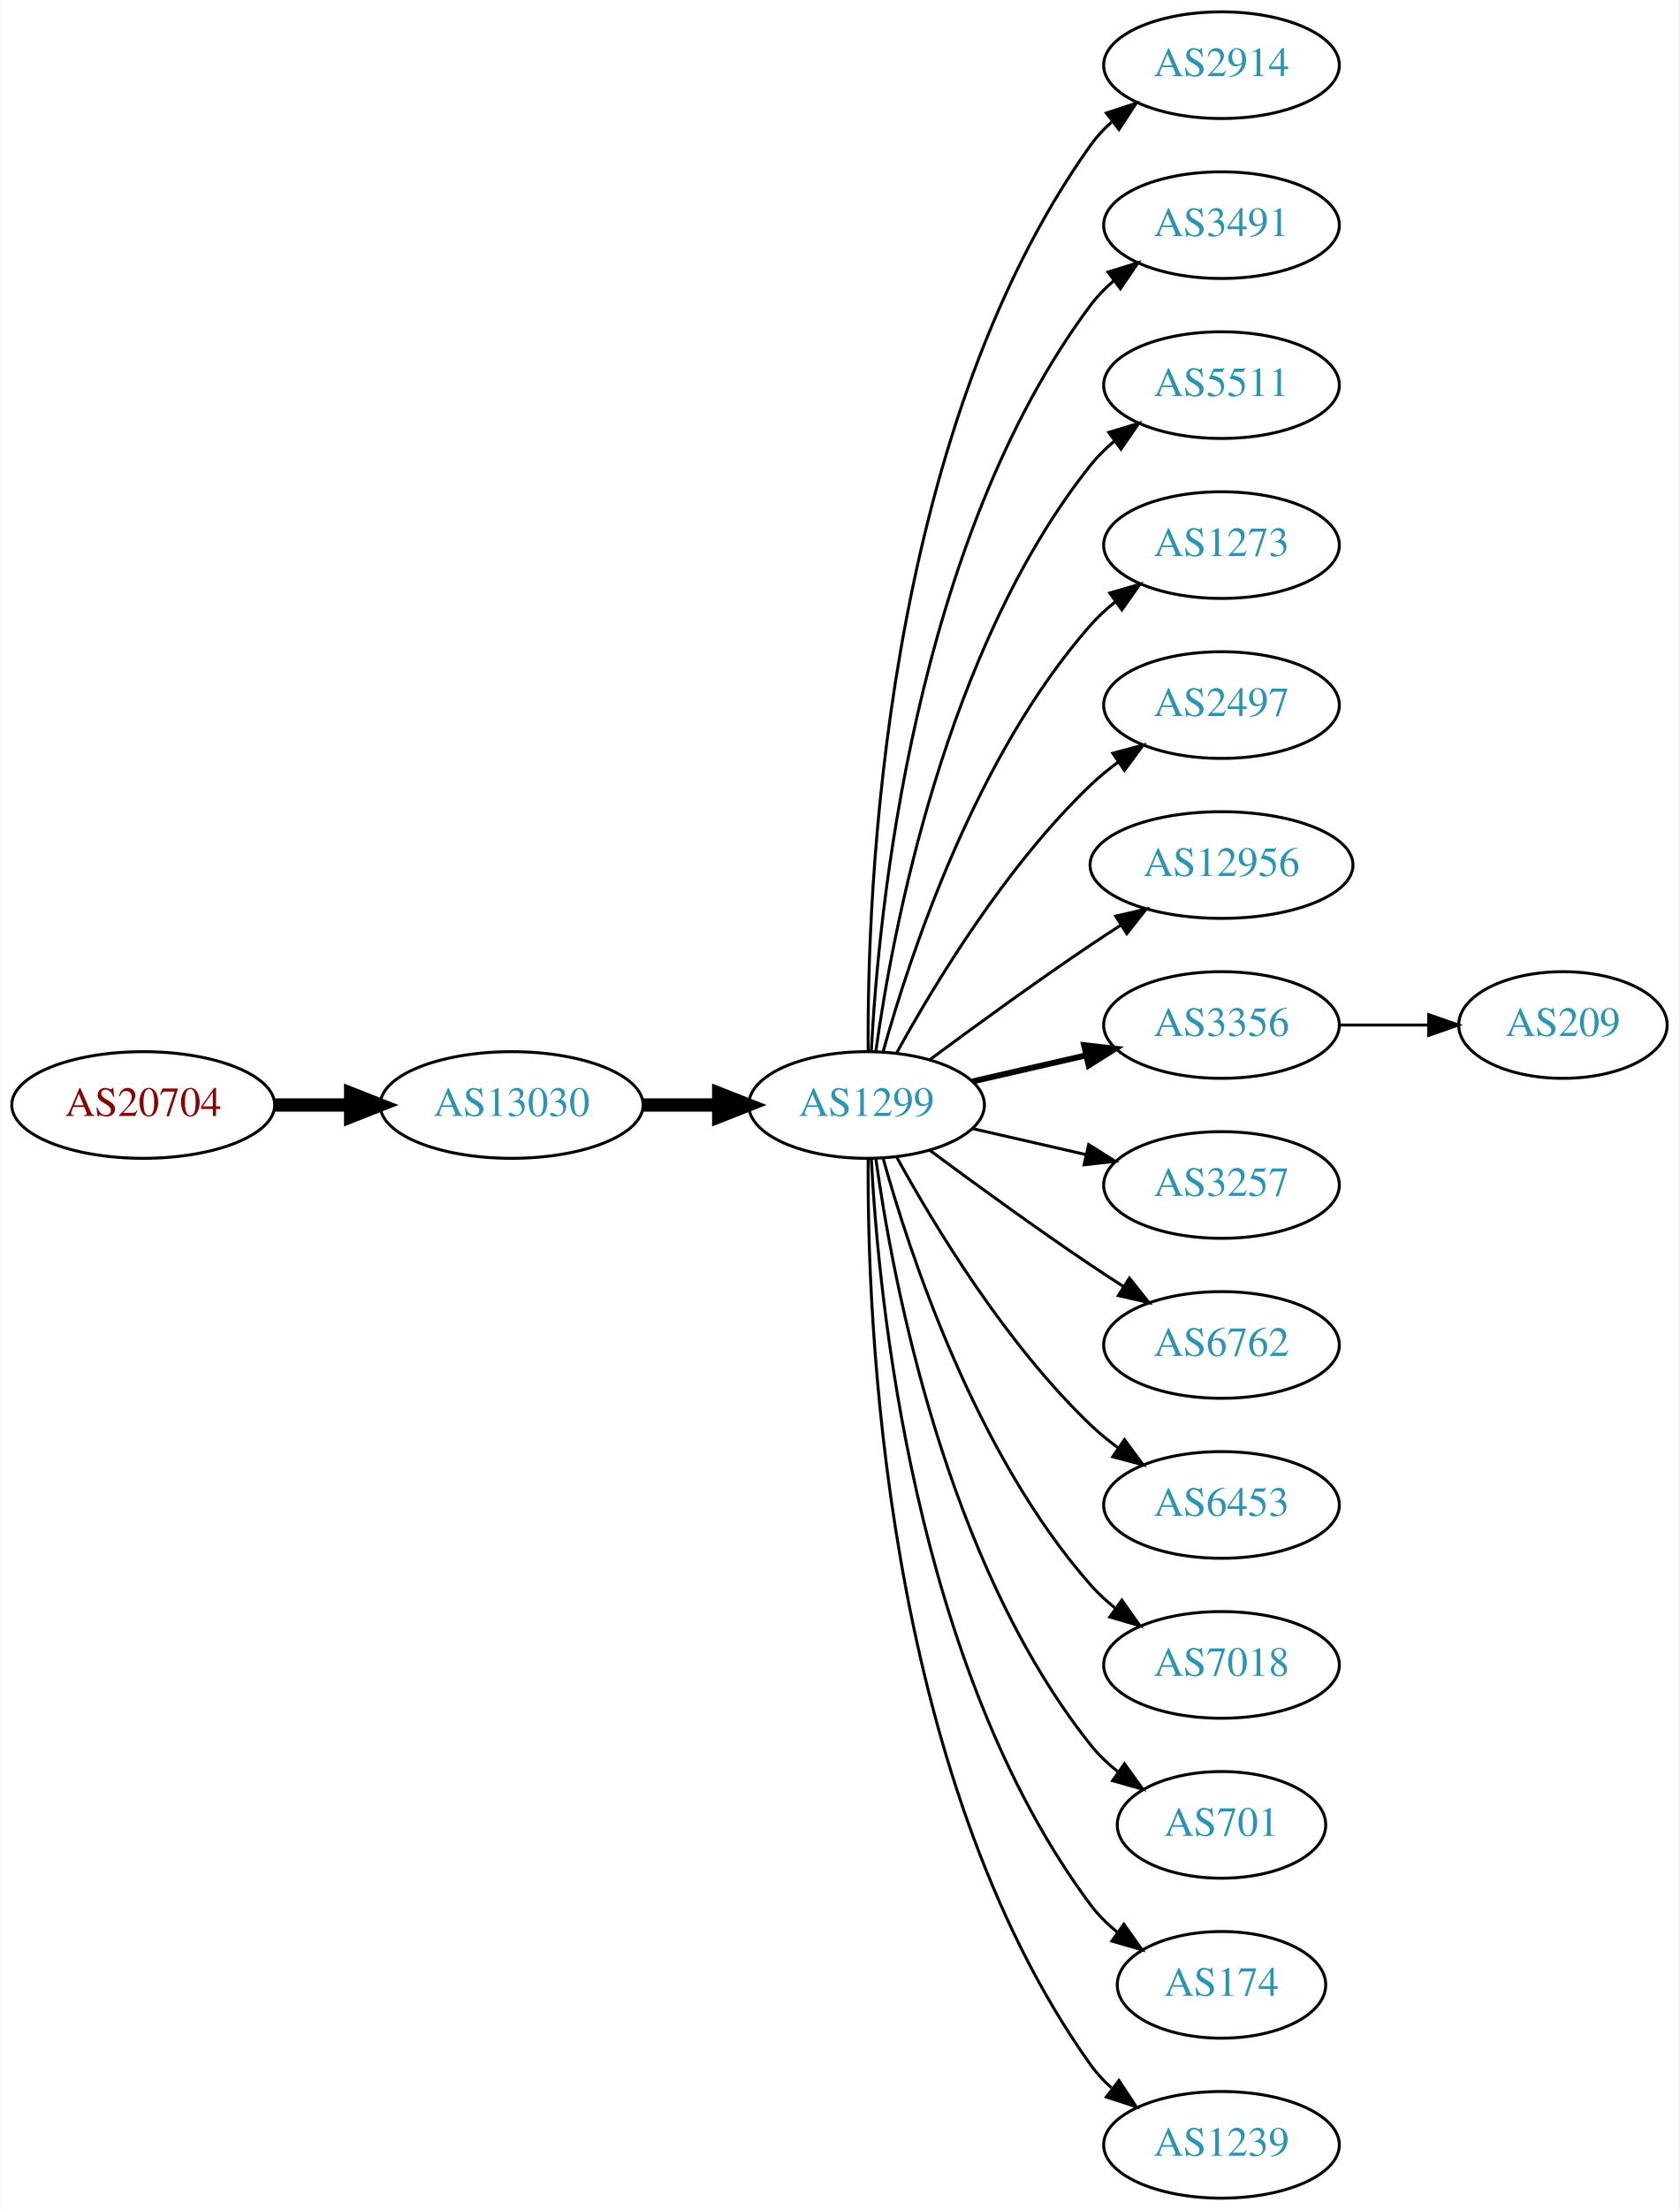
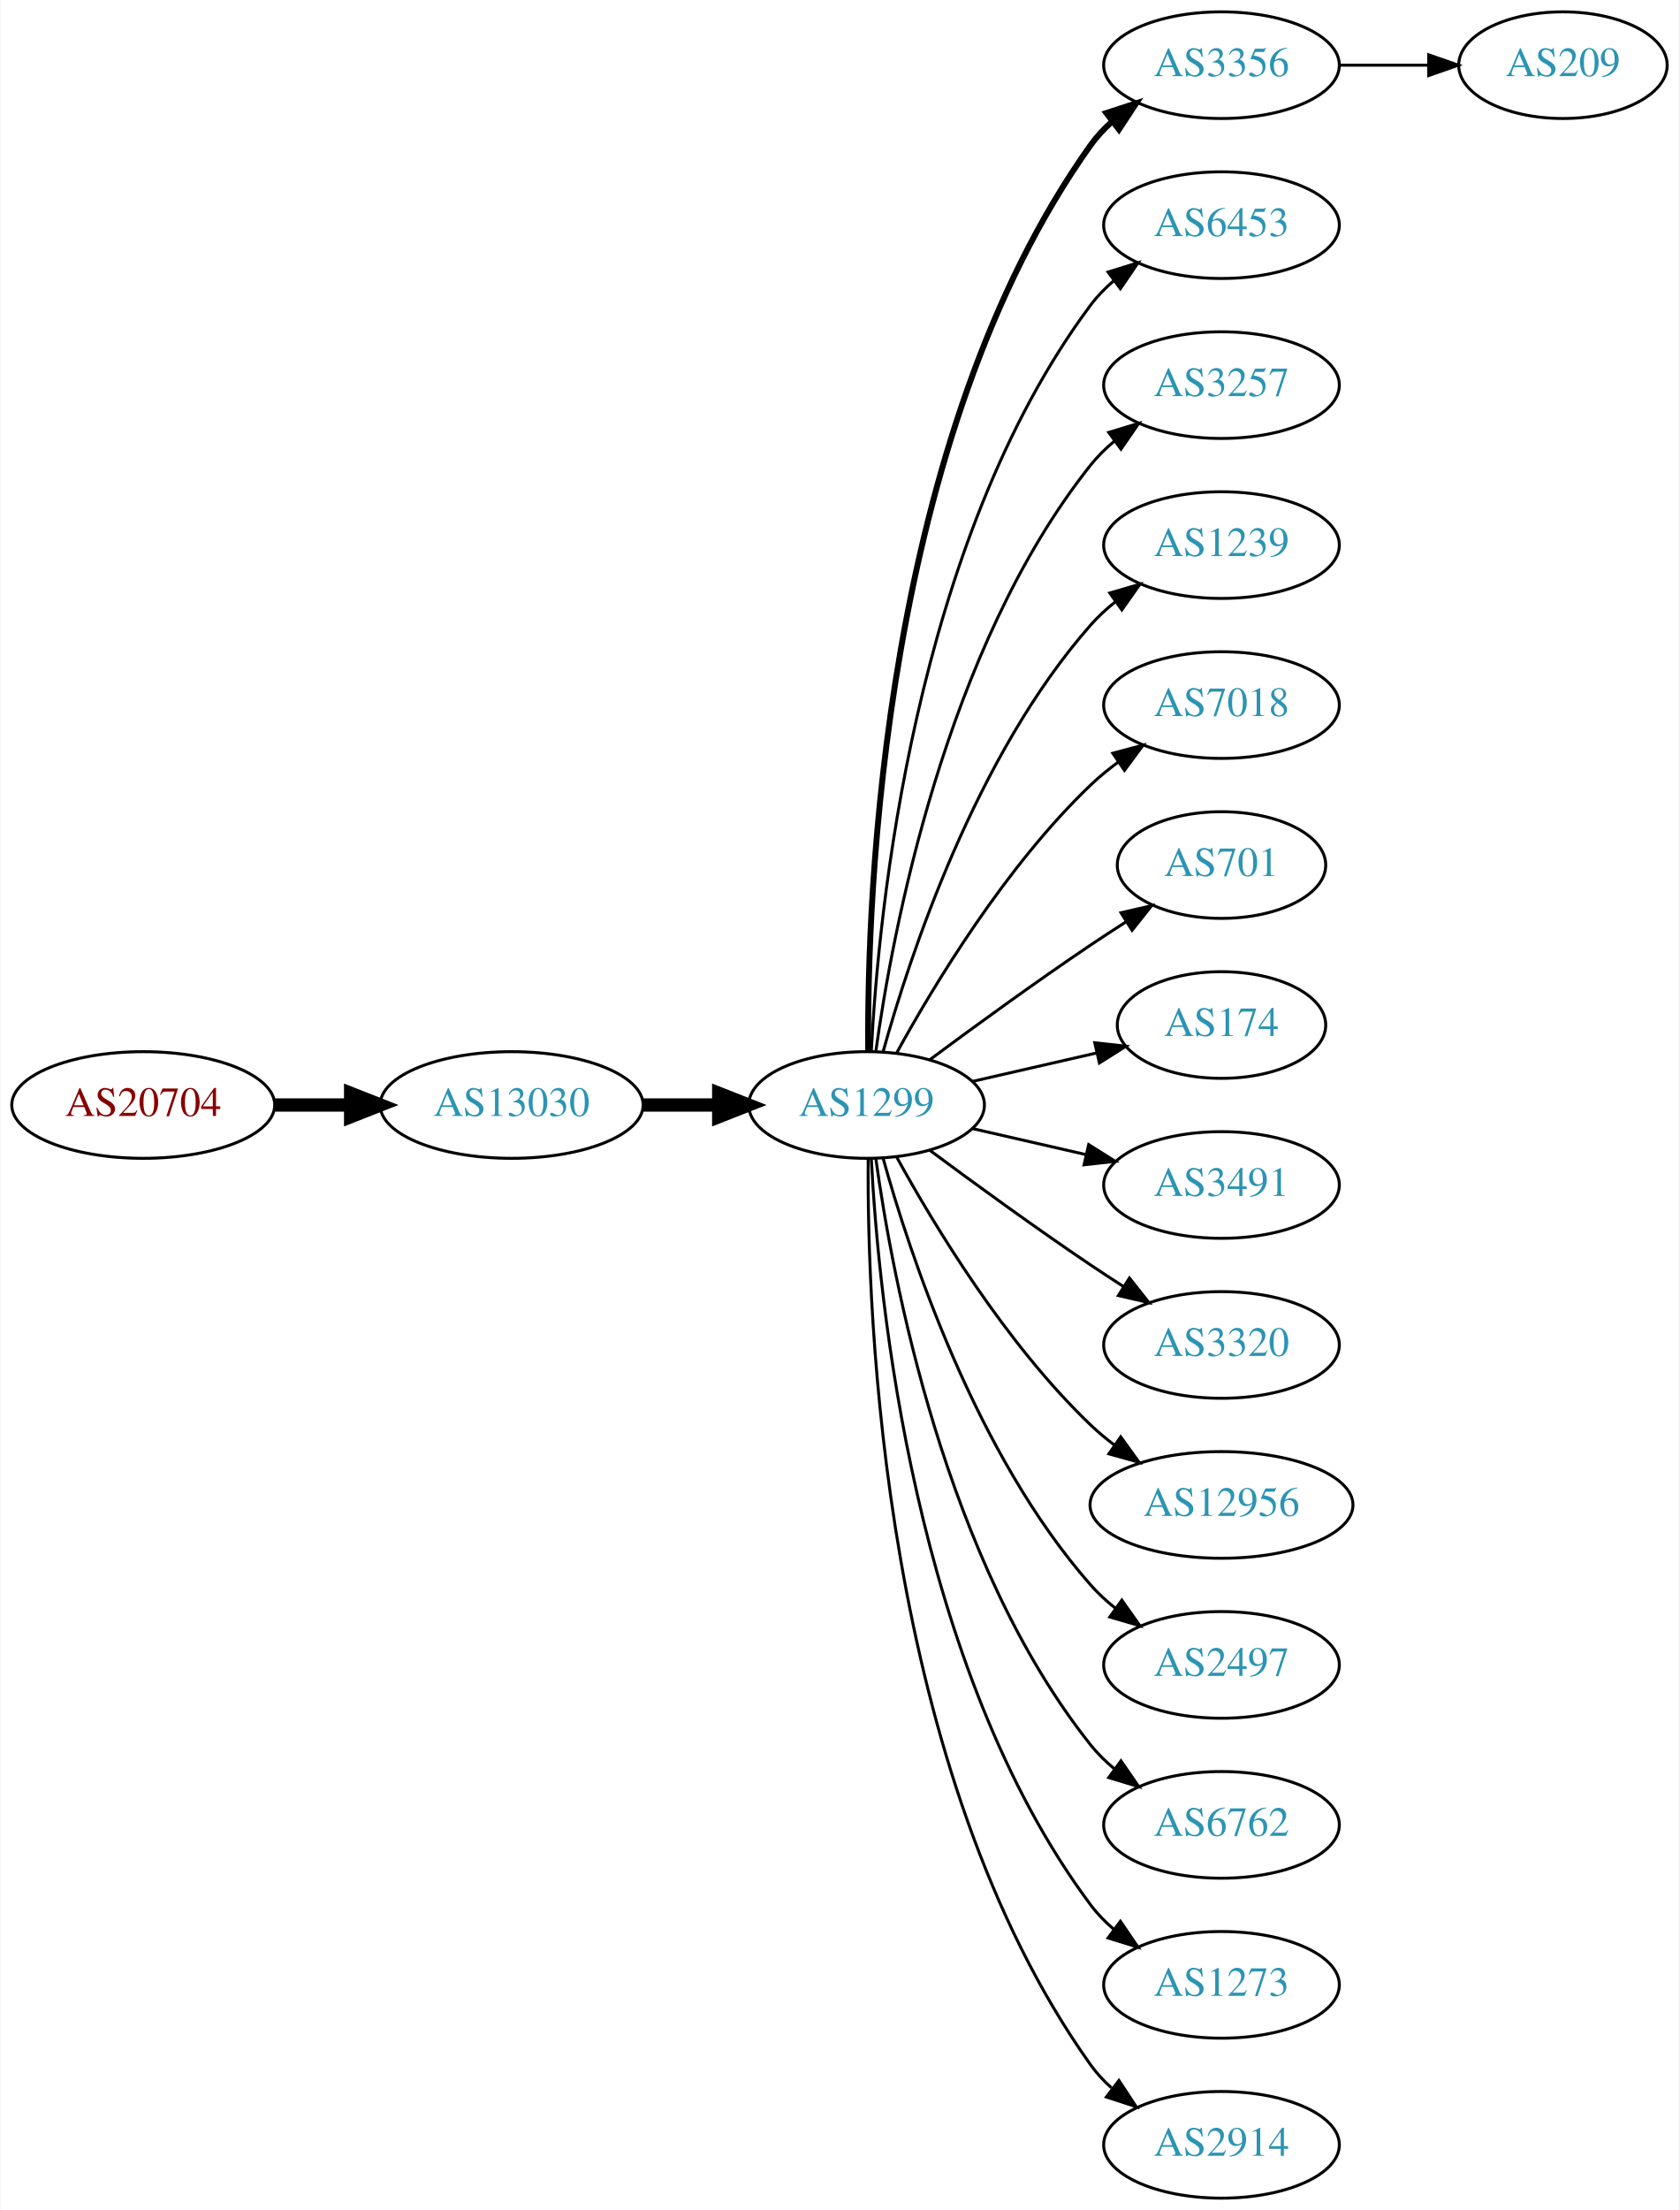
<svg xmlns="http://www.w3.org/2000/svg" xmlns:xlink="http://www.w3.org/1999/xlink" width="567pt" height="746pt" viewBox="0.00 0.00 566.66 746.00">
  <g id="graph0" class="graph" transform="scale(1 1) rotate(0) translate(4 742)">
    <polygon fill="white" stroke="none" points="-4,4 -4,-742 562.663,-742 562.663,4 -4,4" />
    <g id="node1" class="node">
      <g id="a_node1">
        <a xlink:href="/asn/20704" xlink:title="AS20704 ~ Hirschstettnerstr. 19-21 L1 [AT]">
          <ellipse fill="#ffffff" stroke="black" cx="44.196" cy="-369" rx="44.393" ry="18" />
          <text text-anchor="middle" x="44.196" y="-365.3" font-family="Times,serif" font-size="14.00" fill="#880000">AS20704</text>
        </a>
      </g>
    </g>
    <g id="node2" class="node">
      <g id="a_node2">
        <a xlink:href="/asn/13030" xlink:title="AS13030 ~ Init7 (Switzerland) Ltd. [CH]">
          <ellipse fill="#ffffff" stroke="black" cx="168.588" cy="-369" rx="44.393" ry="18" />
          <text text-anchor="middle" x="168.588" y="-365.3" font-family="Times,serif" font-size="14.00" fill="#2c94b3">AS13030</text>
        </a>
      </g>
    </g>
    <g id="edge1" class="edge">
      <path fill="none" stroke="black" stroke-width="4.5" d="M88.692,-369C96.898,-369 105.569,-369 114.041,-369" />
      <polygon fill="black" stroke="black" stroke-width="4.5" points="114.233,-372.938 124.233,-369 114.233,-365.063 114.233,-372.938" />
    </g>
    <g id="node3" class="node">
      <g id="a_node3">
        <a xlink:href="/asn/1299" xlink:title="AS1299 ~ Telia Carrier [EU]">
          <ellipse fill="#ffffff" stroke="black" cx="288.431" cy="-369" rx="39.794" ry="18" />
          <text text-anchor="middle" x="288.431" y="-365.3" font-family="Times,serif" font-size="14.00" fill="#2c94b3">AS1299</text>
        </a>
      </g>
    </g>
    <g id="edge2" class="edge">
      <path fill="none" stroke="black" stroke-width="4.5" d="M212.799,-369C221.112,-369 229.875,-369 238.357,-369" />
      <polygon fill="black" stroke="black" stroke-width="4.5" points="238.516,-372.938 248.516,-369 238.516,-365.063 238.516,-372.938" />
    </g>
    <g id="node4" class="node">
      <g id="a_node4">
-         <a xlink:href="/asn/2914" xlink:title="AS2914 ~ NTT America, Inc. [US]">
+         <a xlink:href="/asn/3356" xlink:title="AS3356 ~ Level 3 Parent, LLC [US]">
          <ellipse fill="#ffffff" stroke="black" cx="408.273" cy="-720" rx="39.794" ry="18" />
-           <text text-anchor="middle" x="408.273" y="-716.3" font-family="Times,serif" font-size="14.00" fill="#2c94b3">AS2914</text>
+           <text text-anchor="middle" x="408.273" y="-716.3" font-family="Times,serif" font-size="14.00" fill="#2c94b3">AS3356</text>
        </a>
      </g>
    </g>
    <g id="edge3" class="edge">
-       <path fill="none" stroke="black" d="M288.98,-387.063C288.56,-439.503 293.714,-594.293 364.077,-693 366.079,-695.809 368.474,-698.388 371.095,-700.743" />
-       <polygon fill="black" stroke="black" points="369.399,-703.852 379.471,-707.139 373.648,-698.288 369.399,-703.852" />
+       <path fill="none" stroke="black" stroke-width="2" d="M288.98,-387.063C288.56,-439.503 293.714,-594.293 364.077,-693 366.079,-695.809 368.474,-698.388 371.095,-700.743" />
+       <polygon fill="black" stroke="black" stroke-width="2" points="369.399,-703.852 379.471,-707.139 373.648,-698.288 369.399,-703.852" />
    </g>
    <g id="node5" class="node">
      <g id="a_node5">
-         <a xlink:href="/asn/3491" xlink:title="AS3491 ~ PCCW Global, Inc. [US]">
+         <a xlink:href="/asn/6453" xlink:title="AS6453 ~ TATA COMMUNICATIONS (AMERICA) INC [US]">
          <ellipse fill="#ffffff" stroke="black" cx="408.273" cy="-666" rx="39.794" ry="18" />
-           <text text-anchor="middle" x="408.273" y="-662.3" font-family="Times,serif" font-size="14.00" fill="#2c94b3">AS3491</text>
+           <text text-anchor="middle" x="408.273" y="-662.3" font-family="Times,serif" font-size="14.00" fill="#2c94b3">AS6453</text>
        </a>
      </g>
    </g>
    <g id="edge4" class="edge">
      <path fill="none" stroke="black" d="M290.023,-387.023C292.399,-433.412 304.317,-558.893 364.077,-639 366.325,-642.013 369.017,-644.769 371.943,-647.272" />
      <polygon fill="black" stroke="black" points="369.974,-650.169 380.095,-653.303 374.138,-644.542 369.974,-650.169" />
    </g>
    <g id="node6" class="node">
      <g id="a_node6">
-         <a xlink:href="/asn/5511" xlink:title="AS5511 ~ Orange S.A. [FR]">
+         <a xlink:href="/asn/3257" xlink:title="AS3257 ~ GTT [DE]">
          <ellipse fill="#ffffff" stroke="black" cx="408.273" cy="-612" rx="39.794" ry="18" />
-           <text text-anchor="middle" x="408.273" y="-608.3" font-family="Times,serif" font-size="14.00" fill="#2c94b3">AS5511</text>
+           <text text-anchor="middle" x="408.273" y="-608.3" font-family="Times,serif" font-size="14.00" fill="#2c94b3">AS3257</text>
        </a>
      </g>
    </g>
    <g id="edge5" class="edge">
      <path fill="none" stroke="black" d="M291.57,-387.17C297.07,-426.974 314.896,-523.233 364.077,-585 366.419,-587.94 369.173,-590.649 372.139,-593.121" />
      <polygon fill="black" stroke="black" points="370.204,-596.042 380.345,-599.11 374.331,-590.388 370.204,-596.042" />
    </g>
    <g id="node7" class="node">
      <g id="a_node7">
-         <a xlink:href="/asn/1273" xlink:title="AS1273 ~ Vodafone Group PLC [EU]">
+         <a xlink:href="/asn/1239" xlink:title="AS1239 ~ Sprint [US]">
          <ellipse fill="#ffffff" stroke="black" cx="408.273" cy="-558" rx="39.794" ry="18" />
-           <text text-anchor="middle" x="408.273" y="-554.3" font-family="Times,serif" font-size="14.00" fill="#2c94b3">AS1273</text>
+           <text text-anchor="middle" x="408.273" y="-554.3" font-family="Times,serif" font-size="14.00" fill="#2c94b3">AS1239</text>
        </a>
      </g>
    </g>
    <g id="edge6" class="edge">
      <path fill="none" stroke="black" d="M294.004,-386.946C302.909,-418.995 325.194,-486.842 364.077,-531 366.561,-533.821 369.411,-536.449 372.437,-538.871" />
      <polygon fill="black" stroke="black" points="370.554,-541.828 380.726,-544.791 374.622,-536.131 370.554,-541.828" />
    </g>
    <g id="node8" class="node">
      <g id="a_node8">
-         <a xlink:href="/asn/2497" xlink:title="AS2497 ~ Internet Initiative Japan Inc. [JP]">
+         <a xlink:href="/asn/7018" xlink:title="AS7018 ~ AT&amp;T Services, Inc. [US]">
          <ellipse fill="#ffffff" stroke="black" cx="408.273" cy="-504" rx="39.794" ry="18" />
-           <text text-anchor="middle" x="408.273" y="-500.3" font-family="Times,serif" font-size="14.00" fill="#2c94b3">AS2497</text>
+           <text text-anchor="middle" x="408.273" y="-500.3" font-family="Times,serif" font-size="14.00" fill="#2c94b3">AS7018</text>
        </a>
      </g>
    </g>
    <g id="edge7" class="edge">
      <path fill="none" stroke="black" d="M298.672,-386.713C311.218,-409.561 335.394,-449.611 364.077,-477 366.946,-479.739 370.134,-482.347 373.443,-484.785" />
      <polygon fill="black" stroke="black" points="371.567,-487.742 381.803,-490.477 375.507,-481.956 371.567,-487.742" />
    </g>
    <g id="node9" class="node">
      <g id="a_node9">
-         <a xlink:href="/asn/12956" xlink:title="AS12956 ~ TELXIUS [ES]">
-           <ellipse fill="#ffffff" stroke="black" cx="408.273" cy="-450" rx="44.393" ry="18" />
-           <text text-anchor="middle" x="408.273" y="-446.3" font-family="Times,serif" font-size="14.00" fill="#2c94b3">AS12956</text>
+         <a xlink:href="/asn/701" xlink:title="AS701 ~ UUNET [US]">
+           <ellipse fill="#ffffff" stroke="black" cx="408.273" cy="-450" rx="35.194" ry="18" />
+           <text text-anchor="middle" x="408.273" y="-446.3" font-family="Times,serif" font-size="14.00" fill="#2c94b3">AS701</text>
        </a>
      </g>
    </g>
    <g id="edge8" class="edge">
-       <path fill="none" stroke="black" d="M309.761,-384.277C324.623,-395.304 345.368,-410.407 364.077,-423 367.367,-425.215 370.83,-427.482 374.304,-429.715" />
-       <polygon fill="black" stroke="black" points="372.552,-432.748 382.872,-435.148 376.301,-426.837 372.552,-432.748" />
+       <path fill="none" stroke="black" d="M309.761,-384.277C324.623,-395.304 345.368,-410.407 364.077,-423 367.895,-425.569 371.945,-428.21 375.975,-430.786" />
+       <polygon fill="black" stroke="black" points="374.344,-433.895 384.669,-436.271 378.079,-427.975 374.344,-433.895" />
    </g>
    <g id="node10" class="node">
      <g id="a_node10">
-         <a xlink:href="/asn/3356" xlink:title="AS3356 ~ Level 3 Parent, LLC [US]">
-           <ellipse fill="#ffffff" stroke="black" cx="408.273" cy="-396" rx="39.794" ry="18" />
-           <text text-anchor="middle" x="408.273" y="-392.3" font-family="Times,serif" font-size="14.00" fill="#2c94b3">AS3356</text>
+         <a xlink:href="/asn/174" xlink:title="AS174 ~ Cogent Communications [US]">
+           <ellipse fill="#ffffff" stroke="black" cx="408.273" cy="-396" rx="35.194" ry="18" />
+           <text text-anchor="middle" x="408.273" y="-392.3" font-family="Times,serif" font-size="14.00" fill="#2c94b3">AS174</text>
        </a>
      </g>
    </g>
    <g id="edge9" class="edge">
-       <path fill="none" stroke="black" stroke-width="2" d="M324.15,-376.955C336.15,-379.704 349.771,-382.825 362.463,-385.733" />
-       <polygon fill="black" stroke="black" stroke-width="2" points="361.866,-389.187 372.395,-388.009 363.429,-382.364 361.866,-389.187" />
+       <path fill="none" stroke="black" d="M324.15,-376.955C337.243,-379.955 352.265,-383.396 365.906,-386.522" />
+       <polygon fill="black" stroke="black" points="365.484,-390.016 376.013,-388.838 367.047,-383.193 365.484,-390.016" />
    </g>
    <g id="node11" class="node">
      <g id="a_node11">
-         <a xlink:href="/asn/3257" xlink:title="AS3257 ~ GTT [DE]">
+         <a xlink:href="/asn/3491" xlink:title="AS3491 ~ PCCW Global, Inc. [US]">
          <ellipse fill="#ffffff" stroke="black" cx="408.273" cy="-342" rx="39.794" ry="18" />
-           <text text-anchor="middle" x="408.273" y="-338.3" font-family="Times,serif" font-size="14.00" fill="#2c94b3">AS3257</text>
+           <text text-anchor="middle" x="408.273" y="-338.3" font-family="Times,serif" font-size="14.00" fill="#2c94b3">AS3491</text>
        </a>
      </g>
    </g>
    <g id="edge10" class="edge">
      <path fill="none" stroke="black" d="M324.15,-361.045C336.15,-358.296 349.771,-355.175 362.463,-352.267" />
      <polygon fill="black" stroke="black" points="363.429,-355.636 372.395,-349.991 361.866,-348.813 363.429,-355.636" />
    </g>
    <g id="node12" class="node">
      <g id="a_node12">
-         <a xlink:href="/asn/6762" xlink:title="AS6762 ~ TELECOM ITALIA SPARKLE S.p.A. [IT]">
+         <a xlink:href="/asn/3320" xlink:title="AS3320 ~ DTAG [DE]">
          <ellipse fill="#ffffff" stroke="black" cx="408.273" cy="-288" rx="39.794" ry="18" />
-           <text text-anchor="middle" x="408.273" y="-284.3" font-family="Times,serif" font-size="14.00" fill="#2c94b3">AS6762</text>
+           <text text-anchor="middle" x="408.273" y="-284.3" font-family="Times,serif" font-size="14.00" fill="#2c94b3">AS3320</text>
        </a>
      </g>
    </g>
    <g id="edge11" class="edge">
      <path fill="none" stroke="black" d="M309.761,-353.723C324.623,-342.696 345.368,-327.593 364.077,-315 367.626,-312.611 371.377,-310.161 375.125,-307.758" />
      <polygon fill="black" stroke="black" points="377.193,-310.591 383.774,-302.288 373.451,-304.675 377.193,-310.591" />
    </g>
    <g id="node13" class="node">
      <g id="a_node13">
-         <a xlink:href="/asn/6453" xlink:title="AS6453 ~ TATA COMMUNICATIONS (AMERICA) INC [US]">
-           <ellipse fill="#ffffff" stroke="black" cx="408.273" cy="-234" rx="39.794" ry="18" />
-           <text text-anchor="middle" x="408.273" y="-230.3" font-family="Times,serif" font-size="14.00" fill="#2c94b3">AS6453</text>
+         <a xlink:href="/asn/12956" xlink:title="AS12956 ~ TELXIUS [ES]">
+           <ellipse fill="#ffffff" stroke="black" cx="408.273" cy="-234" rx="44.393" ry="18" />
+           <text text-anchor="middle" x="408.273" y="-230.3" font-family="Times,serif" font-size="14.00" fill="#2c94b3">AS12956</text>
        </a>
      </g>
    </g>
    <g id="edge12" class="edge">
-       <path fill="none" stroke="black" d="M298.672,-351.287C311.218,-328.439 335.394,-288.389 364.077,-261 366.946,-258.261 370.134,-255.653 373.443,-253.215" />
-       <polygon fill="black" stroke="black" points="375.507,-256.044 381.803,-247.523 371.567,-250.258 375.507,-256.044" />
+       <path fill="none" stroke="black" d="M298.672,-351.287C311.218,-328.439 335.394,-288.389 364.077,-261 366.584,-258.607 369.335,-256.313 372.197,-254.145" />
+       <polygon fill="black" stroke="black" points="374.249,-256.982 380.448,-248.39 370.244,-251.241 374.249,-256.982" />
    </g>
    <g id="node14" class="node">
      <g id="a_node14">
-         <a xlink:href="/asn/7018" xlink:title="AS7018 ~ AT&amp;T Services, Inc. [US]">
+         <a xlink:href="/asn/2497" xlink:title="AS2497 ~ Internet Initiative Japan Inc. [JP]">
          <ellipse fill="#ffffff" stroke="black" cx="408.273" cy="-180" rx="39.794" ry="18" />
-           <text text-anchor="middle" x="408.273" y="-176.3" font-family="Times,serif" font-size="14.00" fill="#2c94b3">AS7018</text>
+           <text text-anchor="middle" x="408.273" y="-176.3" font-family="Times,serif" font-size="14.00" fill="#2c94b3">AS2497</text>
        </a>
      </g>
    </g>
    <g id="edge13" class="edge">
      <path fill="none" stroke="black" d="M294.004,-351.054C302.909,-319.005 325.194,-251.158 364.077,-207 366.561,-204.179 369.411,-201.551 372.437,-199.129" />
      <polygon fill="black" stroke="black" points="374.622,-201.869 380.726,-193.209 370.554,-196.172 374.622,-201.869" />
    </g>
    <g id="node15" class="node">
      <g id="a_node15">
-         <a xlink:href="/asn/701" xlink:title="AS701 ~ UUNET [US]">
-           <ellipse fill="#ffffff" stroke="black" cx="408.273" cy="-126" rx="35.194" ry="18" />
-           <text text-anchor="middle" x="408.273" y="-122.3" font-family="Times,serif" font-size="14.00" fill="#2c94b3">AS701</text>
+         <a xlink:href="/asn/6762" xlink:title="AS6762 ~ TELECOM ITALIA SPARKLE S.p.A. [IT]">
+           <ellipse fill="#ffffff" stroke="black" cx="408.273" cy="-126" rx="39.794" ry="18" />
+           <text text-anchor="middle" x="408.273" y="-122.3" font-family="Times,serif" font-size="14.00" fill="#2c94b3">AS6762</text>
        </a>
      </g>
    </g>
    <g id="edge14" class="edge">
-       <path fill="none" stroke="black" d="M291.57,-350.83C297.07,-311.026 314.896,-214.767 364.077,-153 366.742,-149.653 369.942,-146.607 373.38,-143.868" />
-       <polygon fill="black" stroke="black" points="375.518,-146.643 381.694,-138.035 371.498,-140.913 375.518,-146.643" />
+       <path fill="none" stroke="black" d="M291.57,-350.83C297.07,-311.026 314.896,-214.767 364.077,-153 366.419,-150.06 369.173,-147.351 372.139,-144.879" />
+       <polygon fill="black" stroke="black" points="374.331,-147.612 380.345,-138.89 370.204,-141.958 374.331,-147.612" />
    </g>
    <g id="node16" class="node">
      <g id="a_node16">
-         <a xlink:href="/asn/174" xlink:title="AS174 ~ Cogent Communications [US]">
-           <ellipse fill="#ffffff" stroke="black" cx="408.273" cy="-72" rx="35.194" ry="18" />
-           <text text-anchor="middle" x="408.273" y="-68.3" font-family="Times,serif" font-size="14.00" fill="#2c94b3">AS174</text>
+         <a xlink:href="/asn/1273" xlink:title="AS1273 ~ Vodafone Group PLC [EU]">
+           <ellipse fill="#ffffff" stroke="black" cx="408.273" cy="-72" rx="39.794" ry="18" />
+           <text text-anchor="middle" x="408.273" y="-68.3" font-family="Times,serif" font-size="14.00" fill="#2c94b3">AS1273</text>
        </a>
      </g>
    </g>
    <g id="edge15" class="edge">
-       <path fill="none" stroke="black" d="M290.023,-350.977C292.399,-304.588 304.317,-179.107 364.077,-99 366.635,-95.571 369.769,-92.474 373.17,-89.705" />
-       <polygon fill="black" stroke="black" points="375.308,-92.479 381.443,-83.841 371.261,-86.769 375.308,-92.479" />
+       <path fill="none" stroke="black" d="M290.023,-350.977C292.399,-304.588 304.317,-179.107 364.077,-99 366.325,-95.987 369.017,-93.231 371.943,-90.728" />
+       <polygon fill="black" stroke="black" points="374.138,-93.459 380.095,-84.697 369.974,-87.831 374.138,-93.459" />
    </g>
    <g id="node17" class="node">
      <g id="a_node17">
-         <a xlink:href="/asn/1239" xlink:title="AS1239 ~ Sprint [US]">
+         <a xlink:href="/asn/2914" xlink:title="AS2914 ~ NTT America, Inc. [US]">
          <ellipse fill="#ffffff" stroke="black" cx="408.273" cy="-18" rx="39.794" ry="18" />
-           <text text-anchor="middle" x="408.273" y="-14.3" font-family="Times,serif" font-size="14.00" fill="#2c94b3">AS1239</text>
+           <text text-anchor="middle" x="408.273" y="-14.3" font-family="Times,serif" font-size="14.00" fill="#2c94b3">AS2914</text>
        </a>
      </g>
    </g>
    <g id="edge16" class="edge">
      <path fill="none" stroke="black" d="M288.98,-350.937C288.56,-298.497 293.714,-143.707 364.077,-45 366.079,-42.191 368.474,-39.612 371.095,-37.257" />
      <polygon fill="black" stroke="black" points="373.648,-39.712 379.471,-30.861 369.399,-34.148 373.648,-39.712" />
    </g>
    <g id="node18" class="node">
      <g id="a_node18">
        <a xlink:href="/asn/209" xlink:title="AS209 ~ CenturyLink Communications, LLC [US]">
-           <ellipse fill="#ffffff" stroke="black" cx="523.566" cy="-396" rx="35.194" ry="18" />
-           <text text-anchor="middle" x="523.566" y="-392.3" font-family="Times,serif" font-size="14.00" fill="#2c94b3">AS209</text>
+           <ellipse fill="#ffffff" stroke="black" cx="523.566" cy="-720" rx="35.194" ry="18" />
+           <text text-anchor="middle" x="523.566" y="-716.3" font-family="Times,serif" font-size="14.00" fill="#2c94b3">AS209</text>
        </a>
      </g>
    </g>
    <g id="edge17" class="edge">
-       <path fill="none" stroke="black" d="M447.945,-396C457.651,-396 468.142,-396 478.105,-396" />
-       <polygon fill="black" stroke="black" points="478.241,-399.5 488.241,-396 478.241,-392.5 478.241,-399.5" />
+       <path fill="none" stroke="black" d="M447.945,-720C457.651,-720 468.142,-720 478.105,-720" />
+       <polygon fill="black" stroke="black" points="478.241,-723.5 488.241,-720 478.241,-716.5 478.241,-723.5" />
    </g>
  </g>
</svg>
